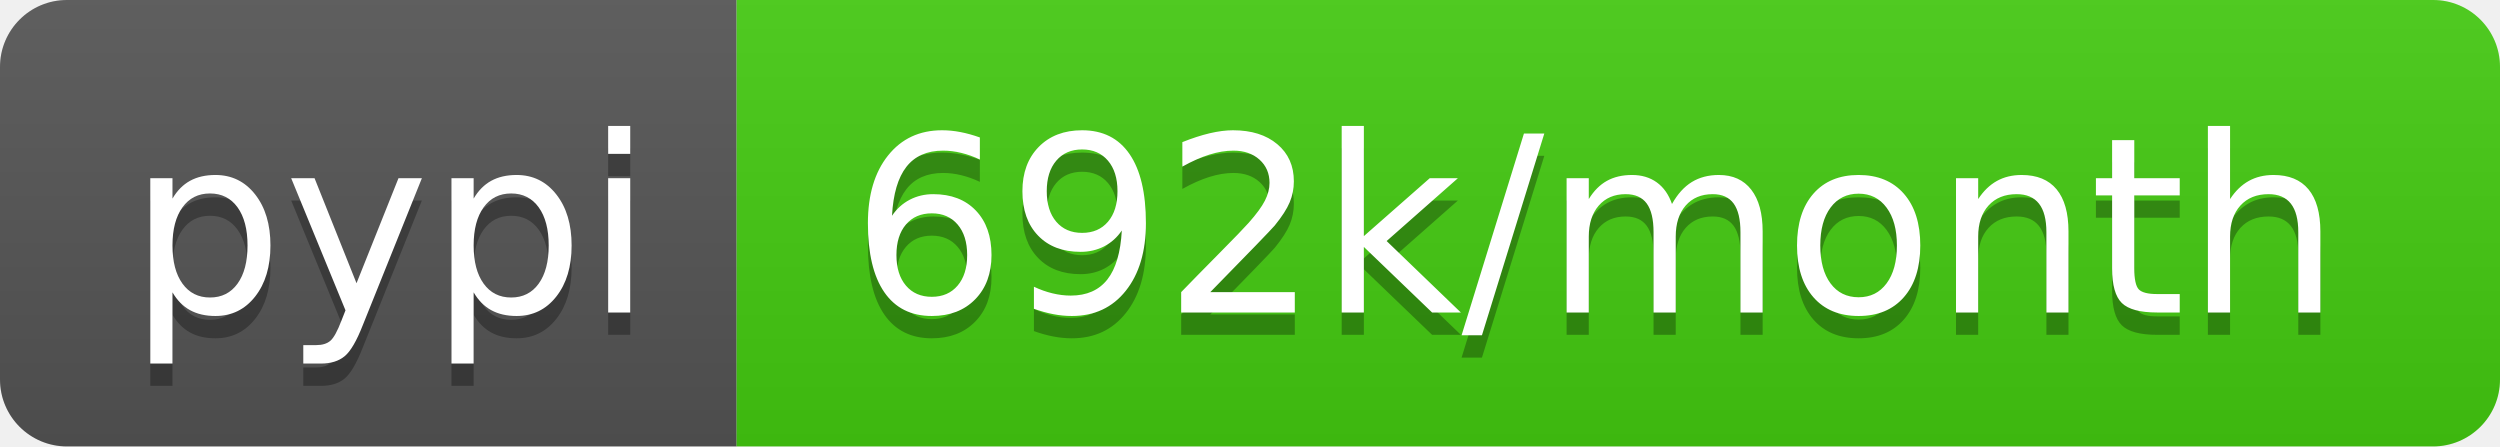
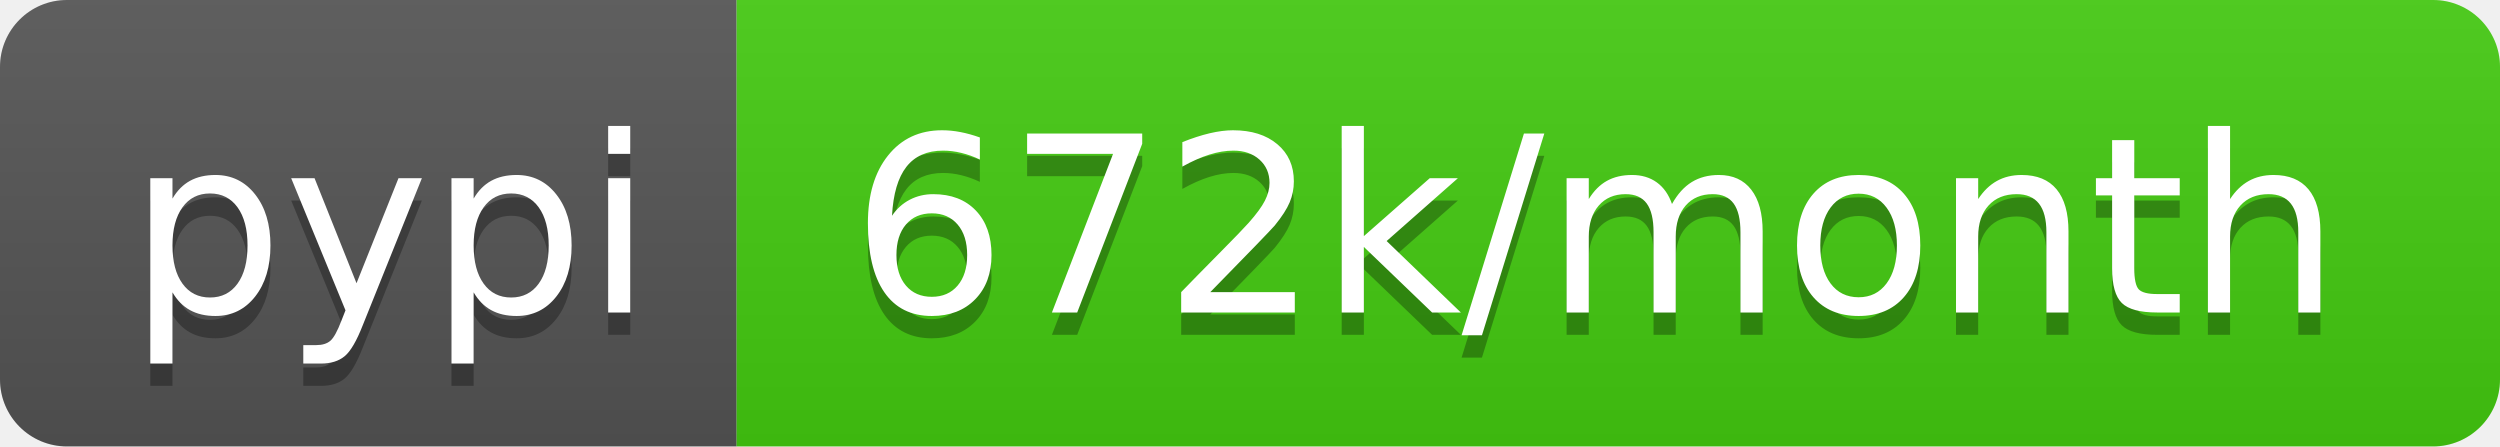
<svg xmlns="http://www.w3.org/2000/svg" width="112" height="20">
  <linearGradient id="b" x2="0" y2="100%">
    <stop offset="0" stop-color="#bbb" stop-opacity=".1" />
    <stop offset="1" stop-opacity=".1" />
  </linearGradient>
  <clipPath id="a">
    <rect width="112" height="20" rx="3" fill="#fff" />
  </clipPath>
  <g clip-path="url(#a)">
    <path fill="#555" d="M0 0h33v20H0z" />
    <path fill="#4c1" d="M33 0h79v20H33z" />
    <path fill="url(#b)" d="M0 0h112v20H0z" />
  </g>
  <g fill="#fff" text-anchor="middle" font-family="DejaVu Sans,Verdana,Geneva,sans-serif" font-size="110">
    <text x="175" y="150" fill="#010101" fill-opacity=".3" transform="scale(.1)" textLength="230">pypi</text>
    <text x="175" y="140" transform="scale(.1)" textLength="230">pypi</text>
-     <text x="715" y="150" fill="#010101" fill-opacity=".3" transform="scale(.1)" textLength="690">692k/month</text>
-     <text x="715" y="140" transform="scale(.1)" textLength="690">692k/month</text>
+     <text x="715" y="150" fill="#010101" fill-opacity=".3" transform="scale(.1)" textLength="690">672k/month</text>
+     <text x="715" y="140" transform="scale(.1)" textLength="690">672k/month</text>
  </g>
</svg>
